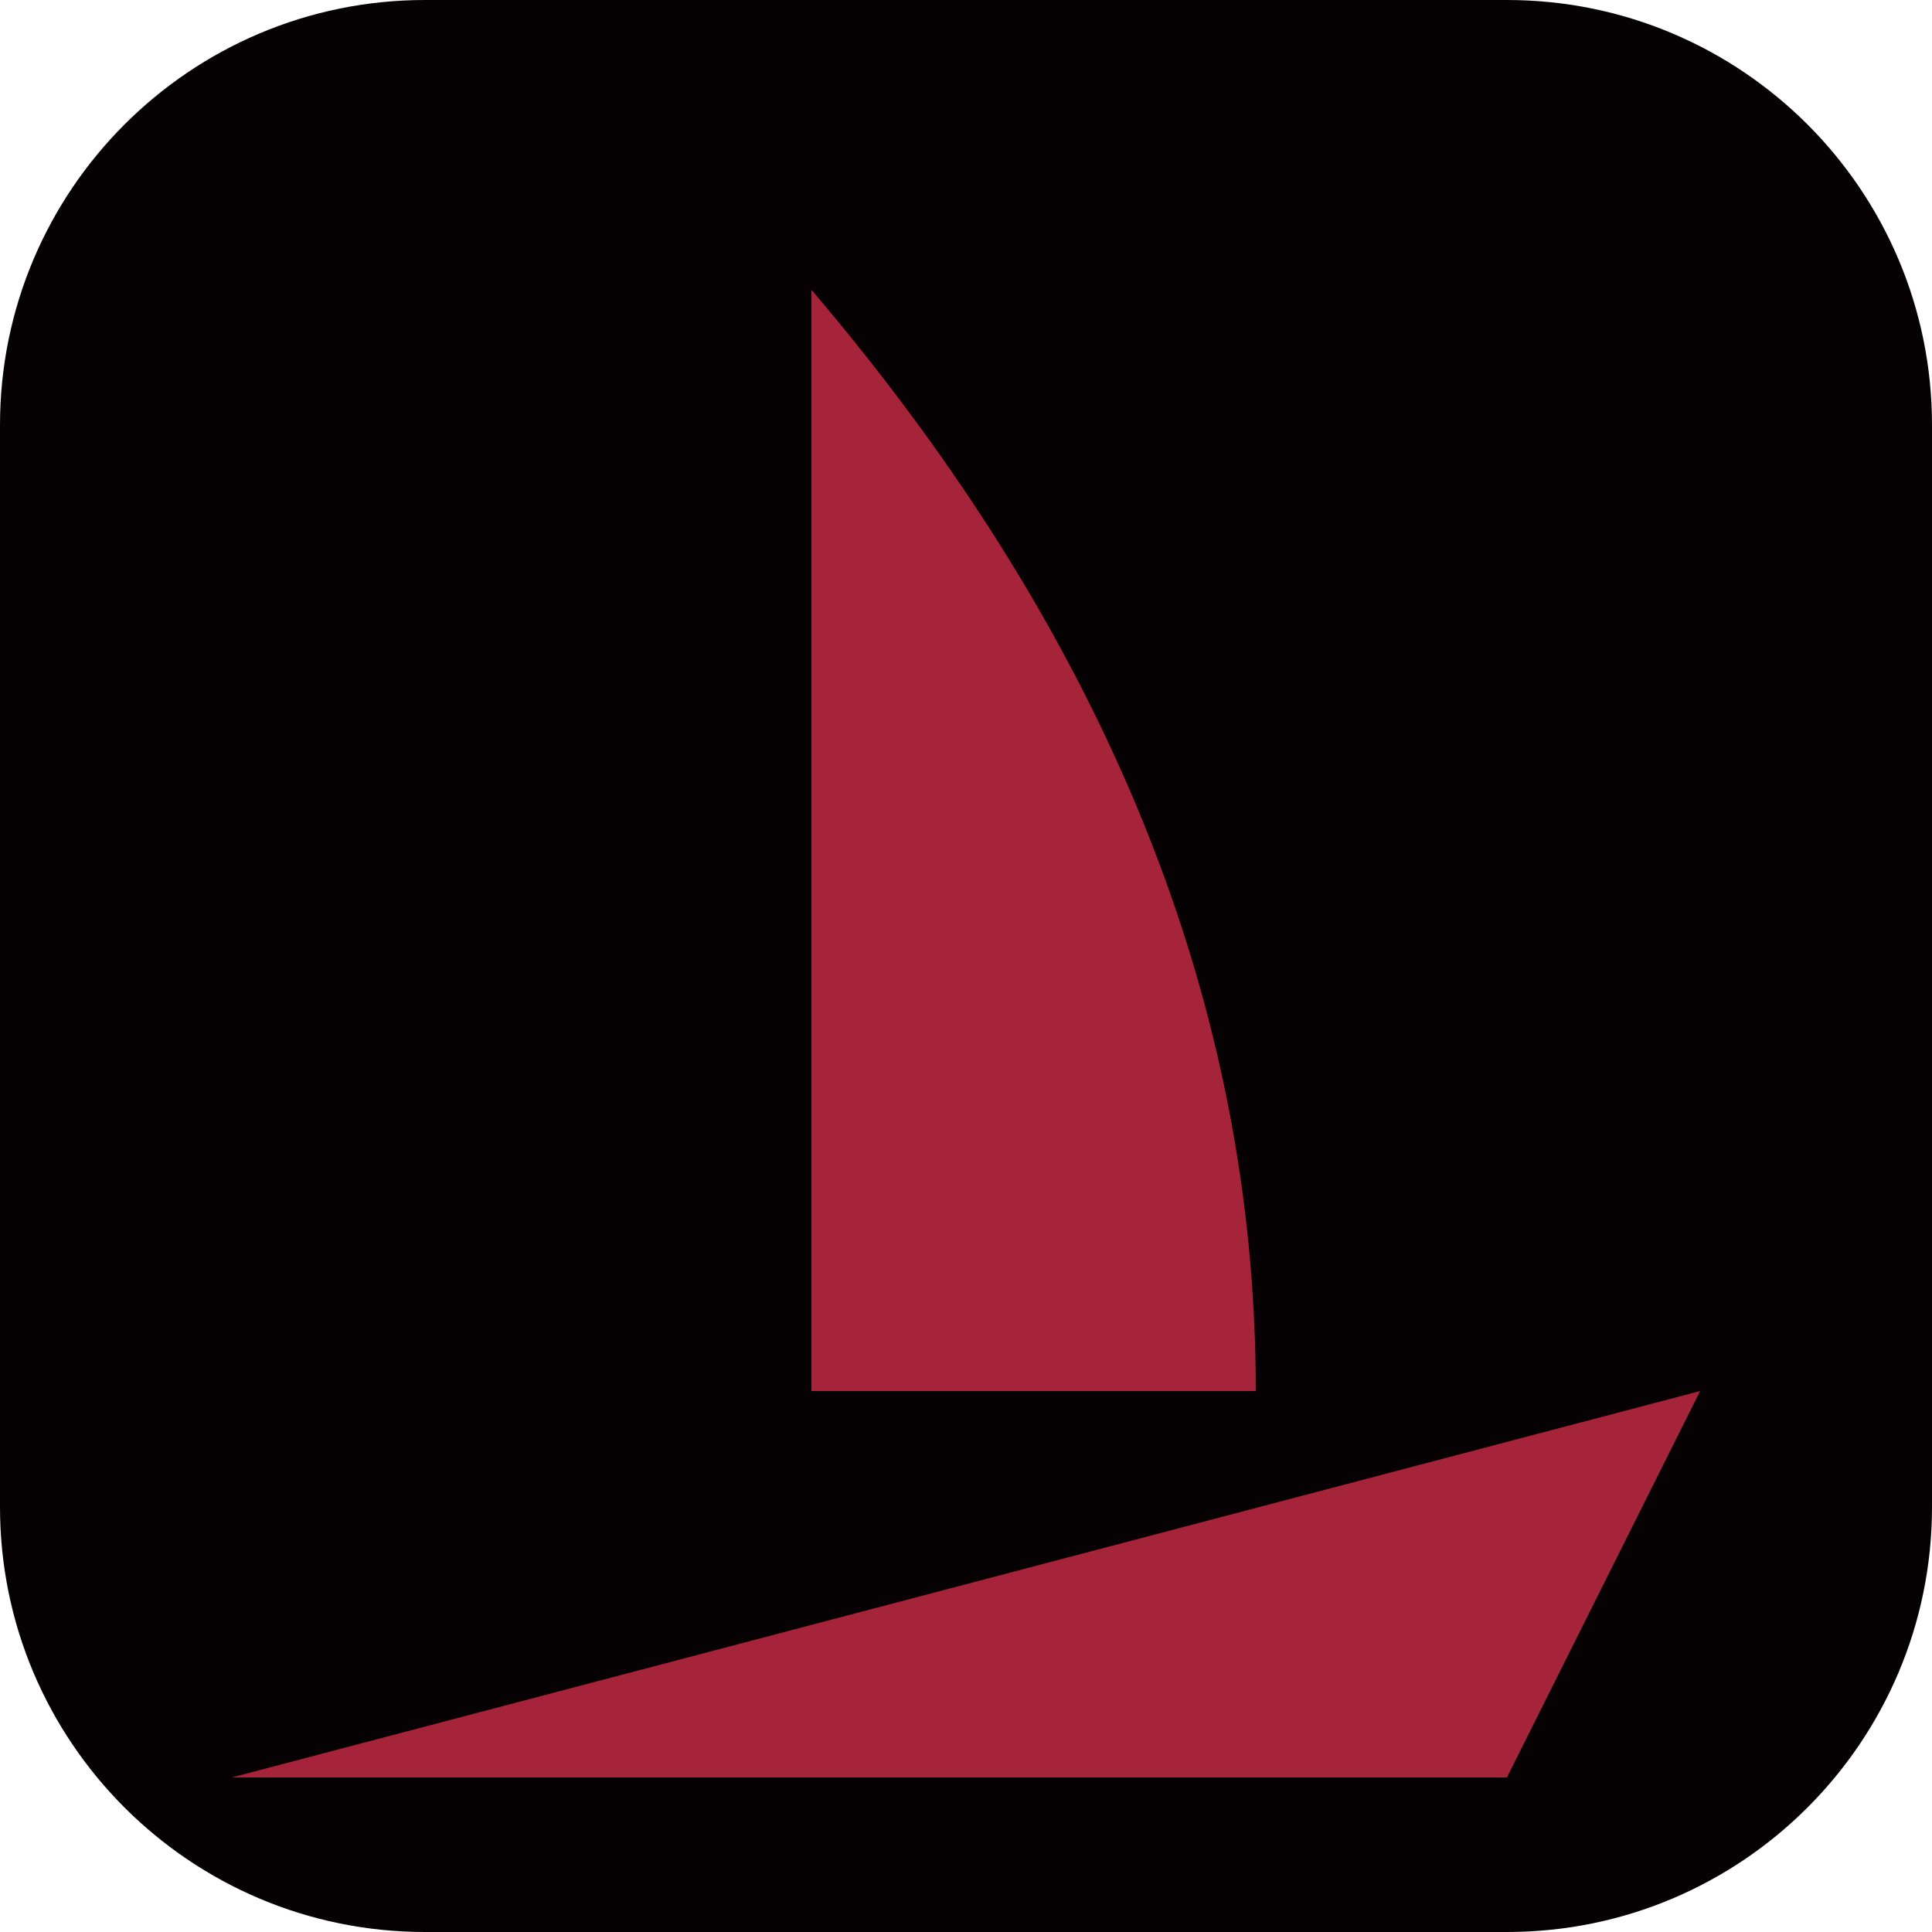
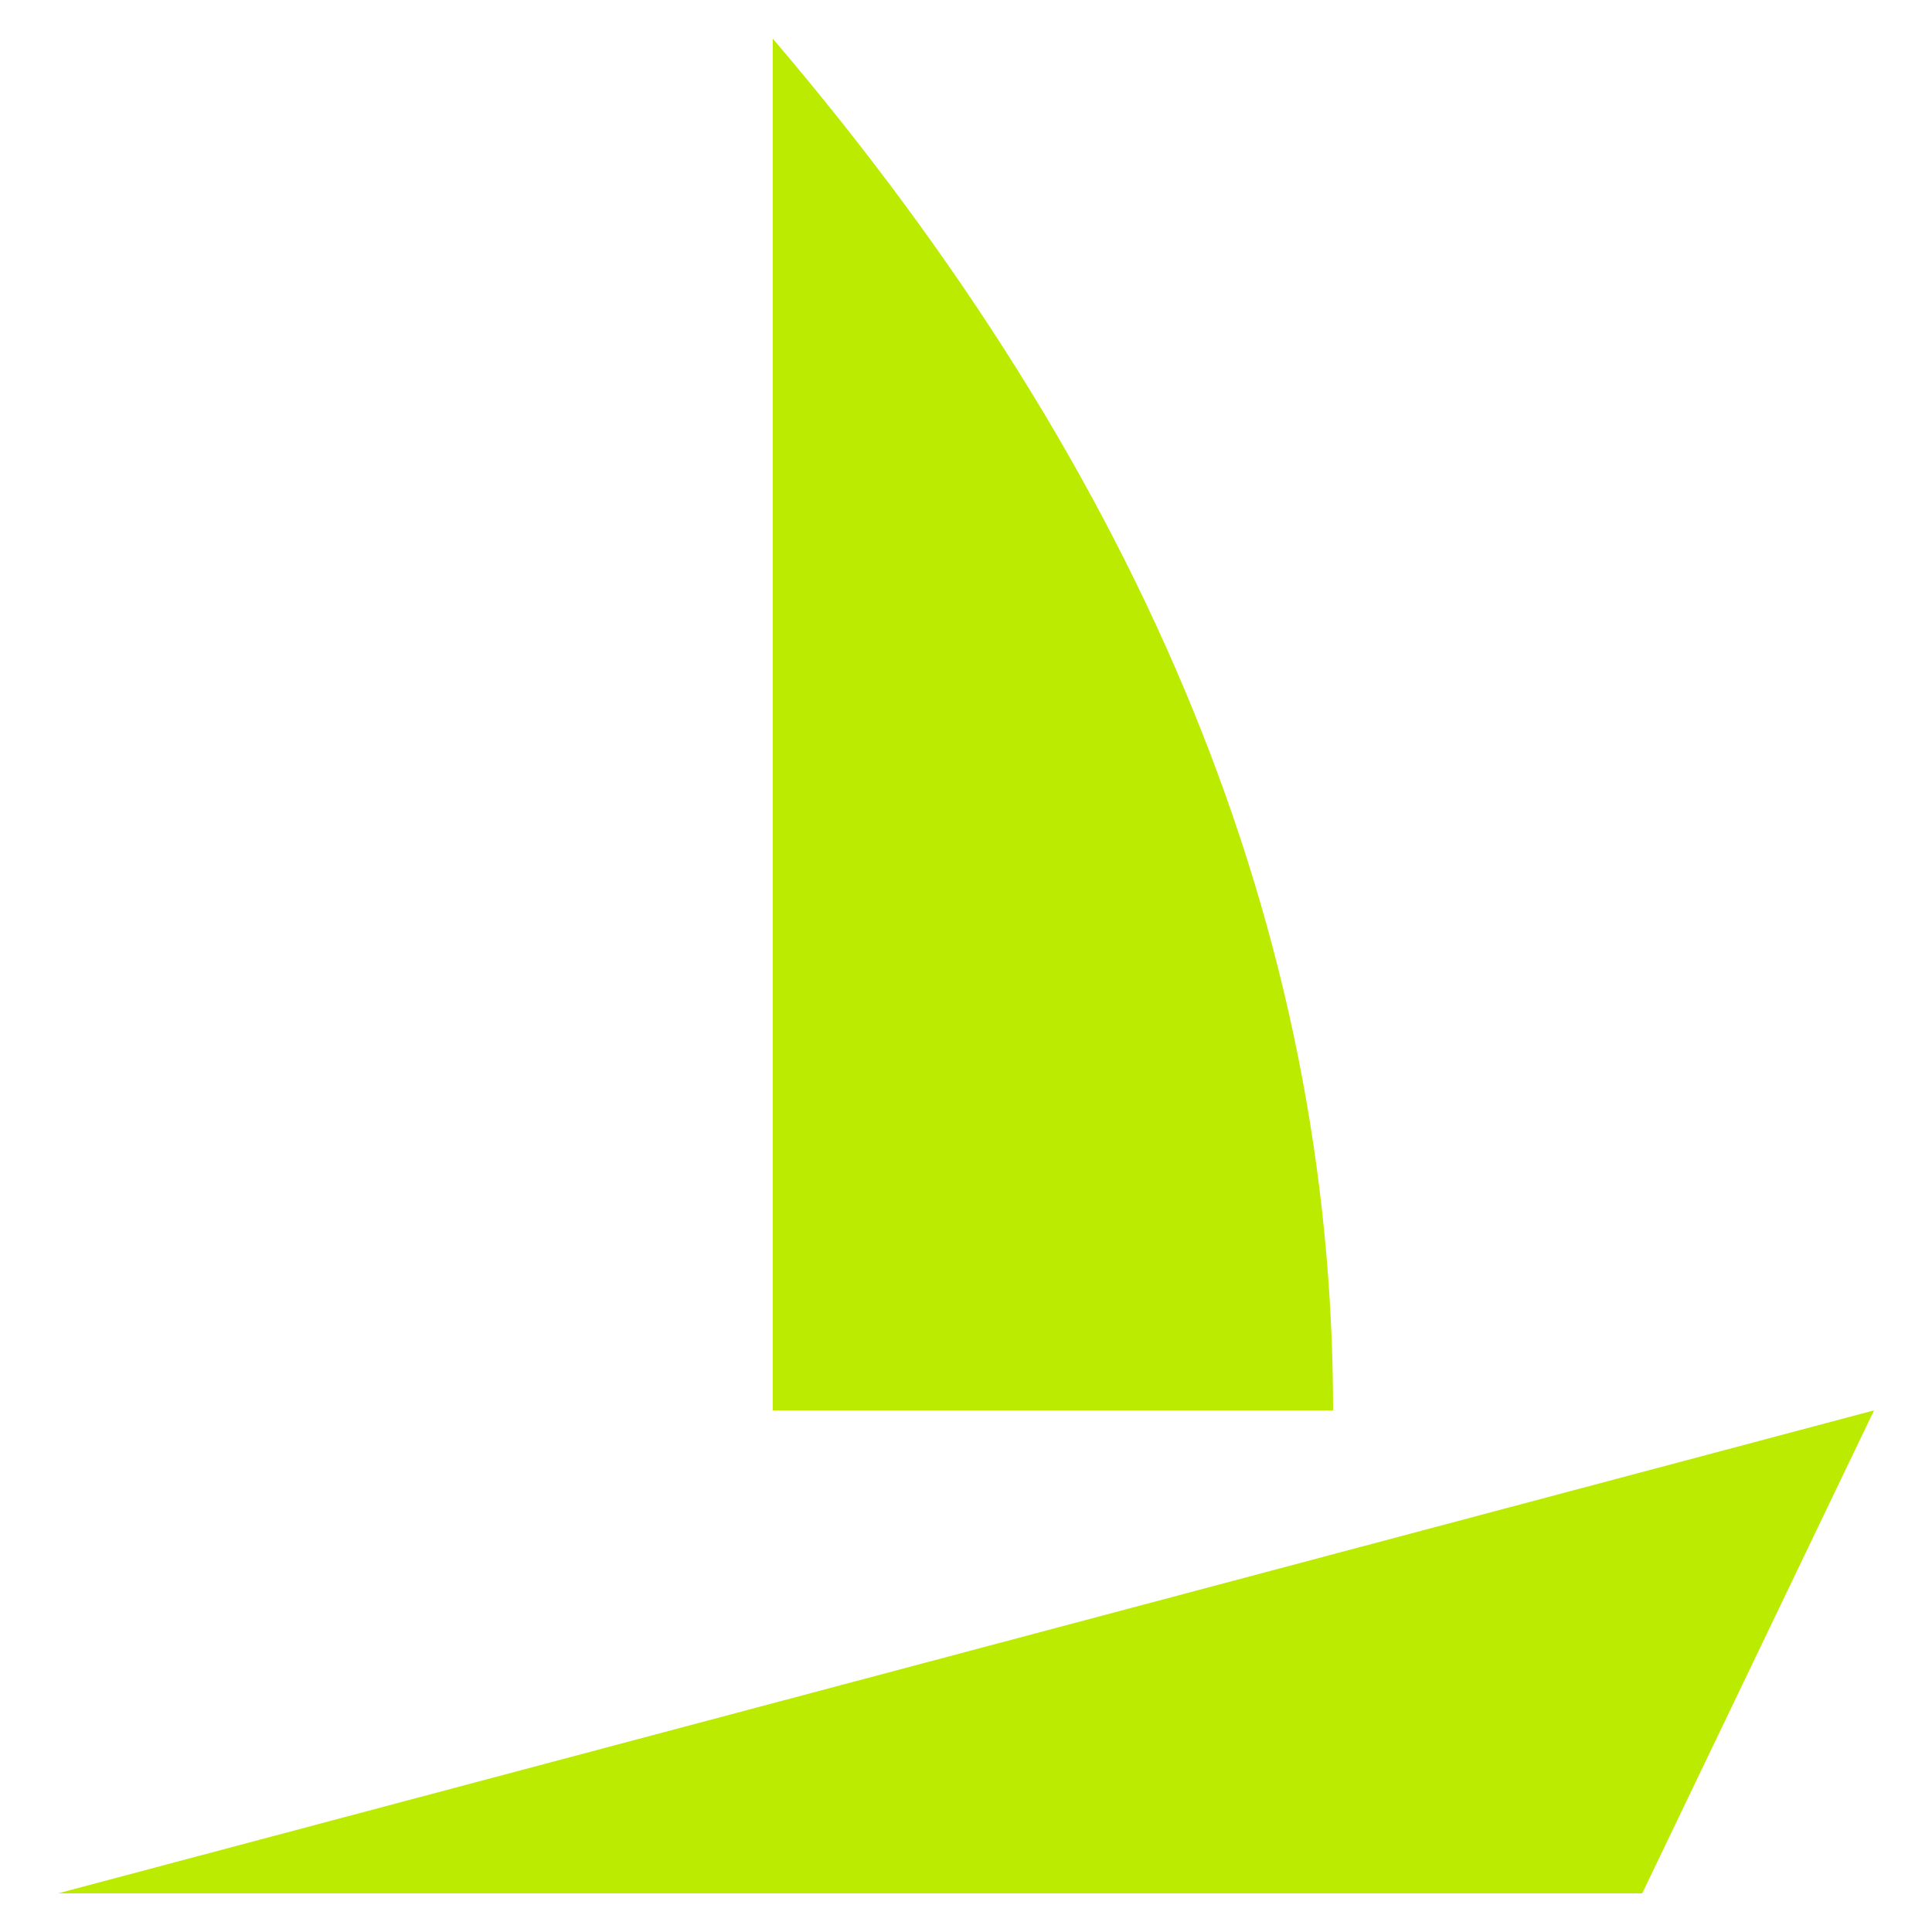
<svg xmlns="http://www.w3.org/2000/svg" viewBox="0 0 100 100">
-   <rect width="100" height="100" rx="22" fill="#060103" />
-   <path d="M42,15 Q65,42 65,72 L42,72 Z" fill="#A5243A" />
-   <path d="M12,92 L88,72 L78,92 Z" fill="#A5243A" />
+   <path d="M40,2 Q69,36 69,73 L40,73 Z" fill="#BCEB02" />
+   <path d="M3,98 L97,73 L85,98 Z" fill="#BCEB02" />
</svg>
